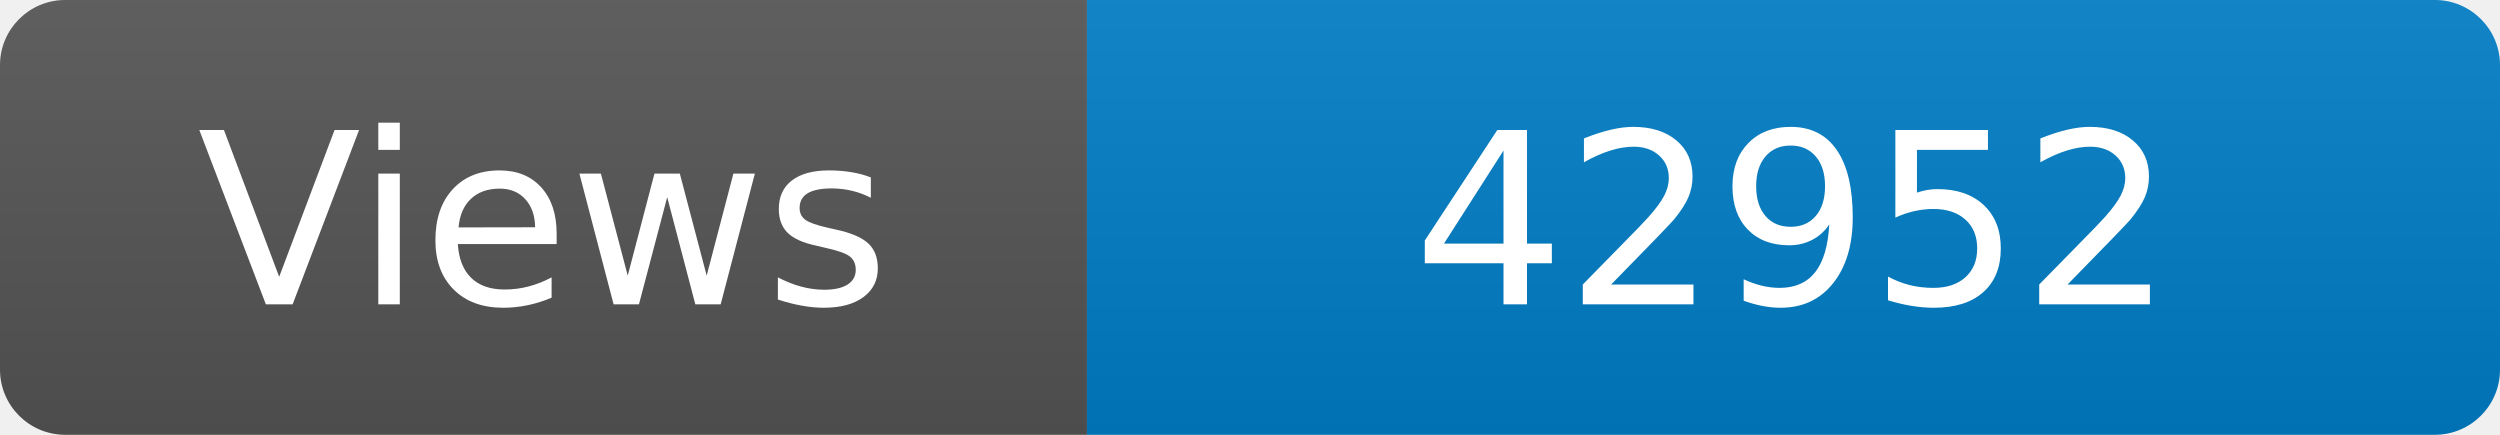
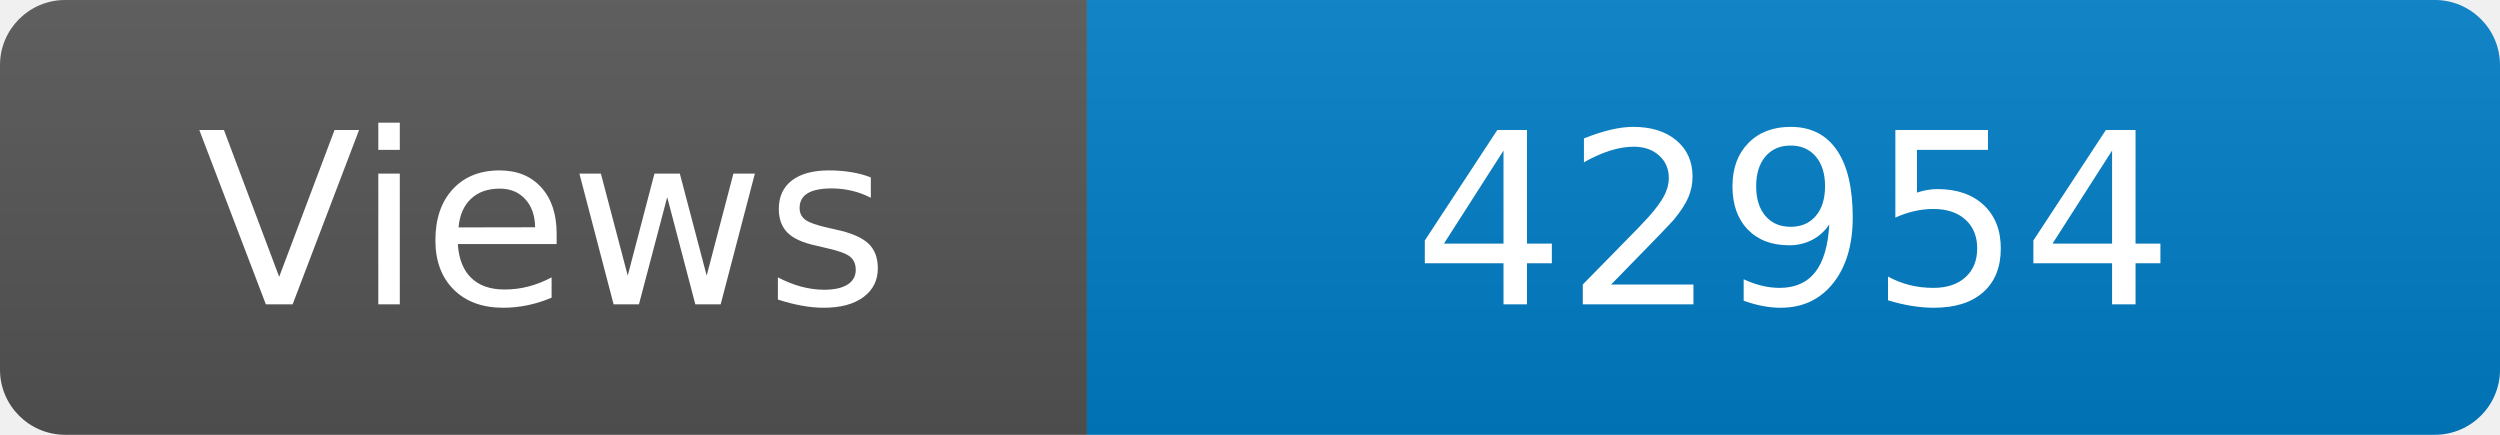
<svg xmlns="http://www.w3.org/2000/svg" width="115" height="20" role="img" aria-label="Maintained?: yes">
  <linearGradient id="s" x2="0" y2="100%">
    <stop offset="0" stop-color="#bbb" stop-opacity=".1" />
    <stop offset="1" stop-opacity=".1" />
  </linearGradient>
  <clipPath id="r">
    <rect width="115" height="20" rx="3" fill="#fff" />
  </clipPath>
  <g clip-path="url(#r)">
    <rect width="50" height="20" fill="#555" />
    <rect x="50" width="160" height="20" fill="#007ec6" />
    <rect width="115" height="20" fill="url(#s)" />
  </g>
  <g fill="#fff" text-anchor="middle" font-family="Verdana,Geneva,DejaVu Sans,sans-serif" font-size="110">
    <text x="250" y="140" transform="scale(.1)" fill="#fff">Views</text>
-     <text x="825" y="140" transform="scale(.1)" fill="#fff">42952</text>
+     <text x="825" y="140" transform="scale(.1)" fill="#fff">42954</text>
  </g>
</svg>
